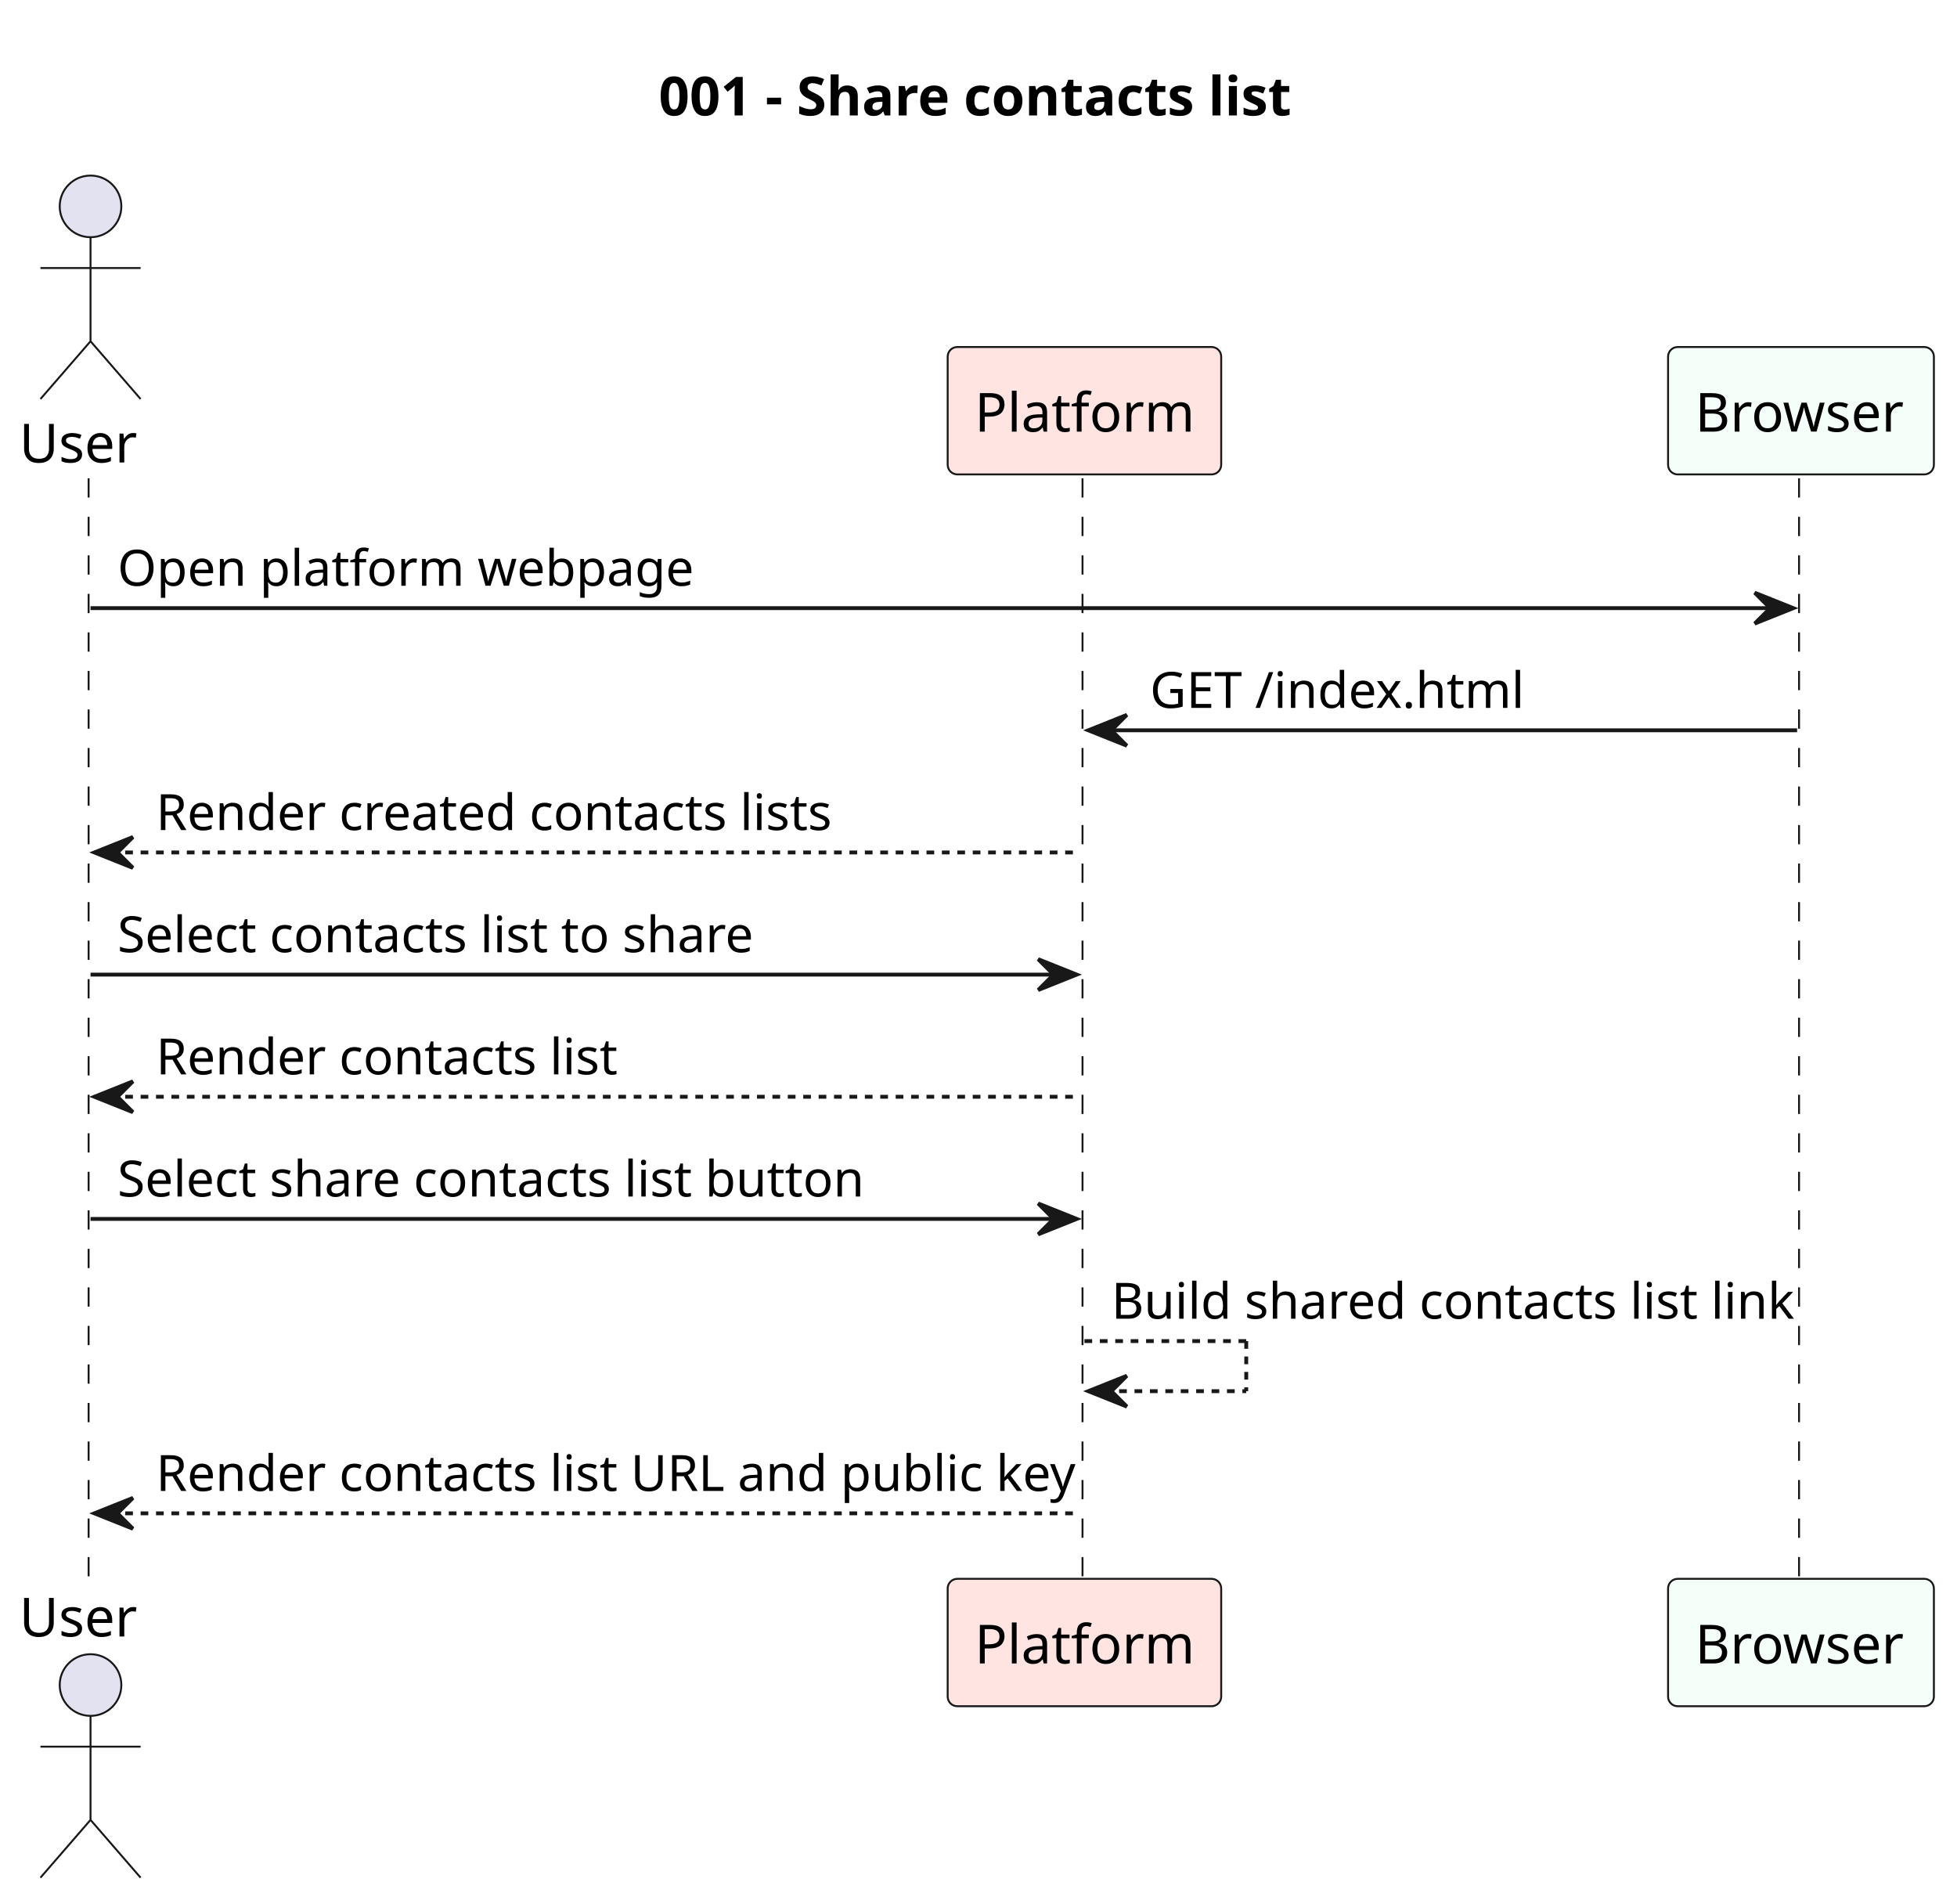
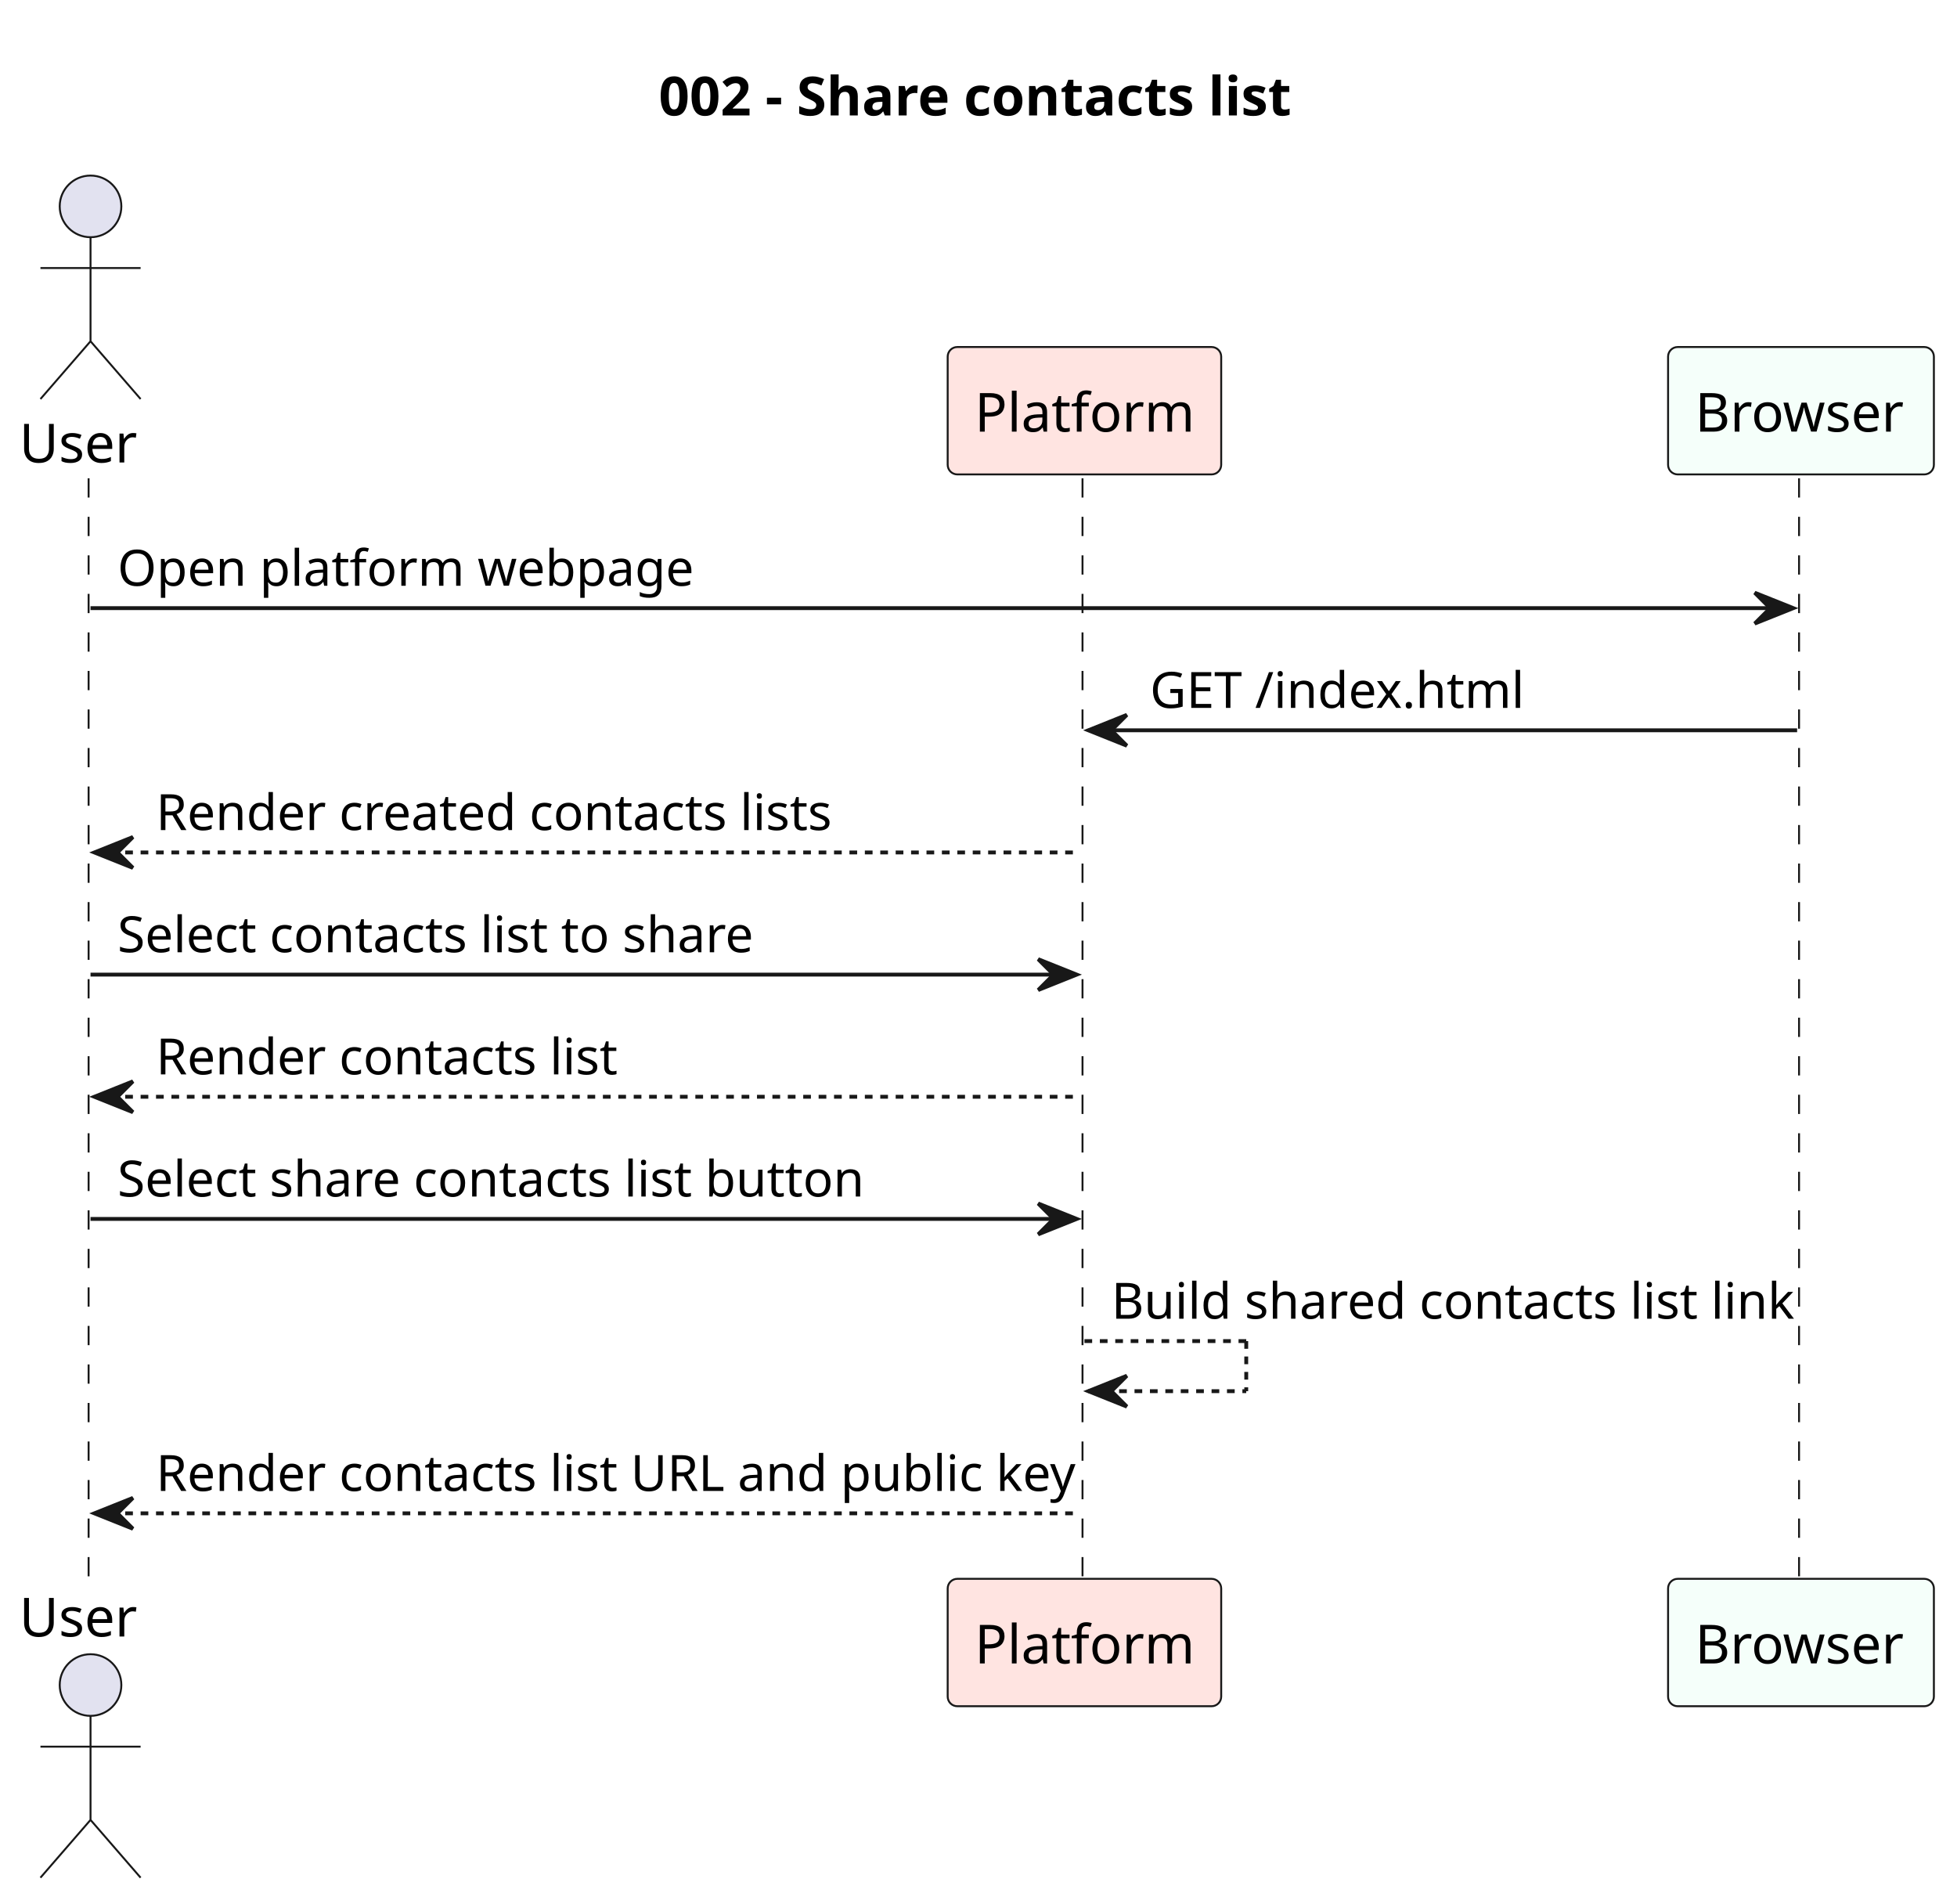
<svg xmlns="http://www.w3.org/2000/svg" contentStyleType="text/css" height="494px" preserveAspectRatio="none" style="width:508px;height:494px;background:#FFFFFF;" version="1.1" viewBox="0 0 508 494" width="508px" zoomAndPan="magnify">
  <defs />
  <g>
-     <text fill="#000000" font-family="sans-serif" font-size="14" font-weight="bold" lengthAdjust="spacing" textLength="164" x="171" y="29.966">001 - Share contacts list</text>
+     <text fill="#000000" font-family="sans-serif" font-size="14" font-weight="bold" lengthAdjust="spacing" textLength="164" x="171" y="29.966">002 - Share contacts list</text>
    <line style="stroke:#181818;stroke-width:0.5;stroke-dasharray:5.0,5.0;" x1="23" x2="23" y1="124.136" y2="410.784" />
    <line style="stroke:#181818;stroke-width:0.5;stroke-dasharray:5.0,5.0;" x1="281" x2="281" y1="124.136" y2="410.784" />
    <line style="stroke:#181818;stroke-width:0.5;stroke-dasharray:5.0,5.0;" x1="467" x2="467" y1="124.136" y2="410.784" />
    <text fill="#000000" font-family="sans-serif" font-size="14" lengthAdjust="spacing" textLength="31" x="5" y="120.034">User</text>
    <ellipse cx="23.5" cy="53.568" fill="#E2E2F0" rx="8" ry="8" style="stroke:#181818;stroke-width:0.5;" />
    <path d="M23.5,61.568 L23.5,88.568 M10.5,69.568 L36.5,69.568 M23.5,88.568 L10.5,103.568 M23.5,88.568 L36.5,103.568 " fill="none" style="stroke:#181818;stroke-width:0.5;" />
    <text fill="#000000" font-family="sans-serif" font-size="14" lengthAdjust="spacing" textLength="31" x="5" y="424.75">User</text>
    <ellipse cx="23.5" cy="437.352" fill="#E2E2F0" rx="8" ry="8" style="stroke:#181818;stroke-width:0.5;" />
    <path d="M23.5,445.352 L23.5,472.352 M10.5,453.352 L36.5,453.352 M23.5,472.352 L10.5,487.352 M23.5,472.352 L36.5,487.352 " fill="none" style="stroke:#181818;stroke-width:0.5;" />
    <rect fill="#FFE4E1" height="33.068" rx="2.5" ry="2.5" style="stroke:#181818;stroke-width:0.5;" width="71" x="246" y="90.068" />
    <text fill="#000000" font-family="sans-serif" font-size="14" lengthAdjust="spacing" textLength="57" x="253" y="112.034">Platform</text>
    <rect fill="#FFE4E1" height="33.068" rx="2.5" ry="2.5" style="stroke:#181818;stroke-width:0.5;" width="71" x="246" y="409.784" />
    <text fill="#000000" font-family="sans-serif" font-size="14" lengthAdjust="spacing" textLength="57" x="253" y="431.75">Platform</text>
    <rect fill="#F5FFFA" height="33.068" rx="2.5" ry="2.5" style="stroke:#181818;stroke-width:0.5;" width="69" x="433" y="90.068" />
    <text fill="#000000" font-family="sans-serif" font-size="14" lengthAdjust="spacing" textLength="55" x="440" y="112.034">Browser</text>
    <rect fill="#F5FFFA" height="33.068" rx="2.5" ry="2.5" style="stroke:#181818;stroke-width:0.5;" width="69" x="433" y="409.784" />
    <text fill="#000000" font-family="sans-serif" font-size="14" lengthAdjust="spacing" textLength="55" x="440" y="431.75">Browser</text>
    <polygon fill="#181818" points="455.5,153.842,465.5,157.842,455.5,161.842,459.5,157.842" style="stroke:#181818;stroke-width:1.0;" />
    <line style="stroke:#181818;stroke-width:1.0;" x1="23.5" x2="461.5" y1="157.842" y2="157.842" />
    <text fill="#000000" font-family="sans-serif" font-size="13" lengthAdjust="spacing" textLength="146" x="30.5" y="152.033">Open platform webpage</text>
    <polygon fill="#181818" points="292.5,185.548,282.5,189.548,292.5,193.548,288.5,189.548" style="stroke:#181818;stroke-width:1.0;" />
    <line style="stroke:#181818;stroke-width:1.0;" x1="286.5" x2="466.5" y1="189.548" y2="189.548" />
    <text fill="#000000" font-family="sans-serif" font-size="13" lengthAdjust="spacing" textLength="95" x="298.5" y="183.739">GET /index.html</text>
    <polygon fill="#181818" points="34.5,217.254,24.5,221.254,34.5,225.254,30.5,221.254" style="stroke:#181818;stroke-width:1.0;" />
    <line style="stroke:#181818;stroke-width:1.0;stroke-dasharray:2.0,2.0;" x1="28.5" x2="280.5" y1="221.254" y2="221.254" />
    <text fill="#000000" font-family="sans-serif" font-size="13" lengthAdjust="spacing" textLength="171" x="40.5" y="215.445">Render created contacts lists</text>
    <polygon fill="#181818" points="269.5,248.96,279.5,252.96,269.5,256.96,273.5,252.96" style="stroke:#181818;stroke-width:1.0;" />
    <line style="stroke:#181818;stroke-width:1.0;" x1="23.5" x2="275.5" y1="252.96" y2="252.96" />
    <text fill="#000000" font-family="sans-serif" font-size="13" lengthAdjust="spacing" textLength="161" x="30.5" y="247.151">Select contacts list to share</text>
    <polygon fill="#181818" points="34.5,280.666,24.5,284.666,34.5,288.666,30.5,284.666" style="stroke:#181818;stroke-width:1.0;" />
    <line style="stroke:#181818;stroke-width:1.0;stroke-dasharray:2.0,2.0;" x1="28.5" x2="280.5" y1="284.666" y2="284.666" />
    <text fill="#000000" font-family="sans-serif" font-size="13" lengthAdjust="spacing" textLength="117" x="40.5" y="278.857">Render contacts list</text>
    <polygon fill="#181818" points="269.5,312.372,279.5,316.372,269.5,320.372,273.5,316.372" style="stroke:#181818;stroke-width:1.0;" />
    <line style="stroke:#181818;stroke-width:1.0;" x1="23.5" x2="275.5" y1="316.372" y2="316.372" />
    <text fill="#000000" font-family="sans-serif" font-size="13" lengthAdjust="spacing" textLength="190" x="30.5" y="310.563">Select share contacts list button</text>
    <line style="stroke:#181818;stroke-width:1.0;stroke-dasharray:2.0,2.0;" x1="281.5" x2="323.5" y1="348.078" y2="348.078" />
    <line style="stroke:#181818;stroke-width:1.0;stroke-dasharray:2.0,2.0;" x1="323.5" x2="323.5" y1="348.078" y2="361.078" />
    <line style="stroke:#181818;stroke-width:1.0;stroke-dasharray:2.0,2.0;" x1="282.5" x2="323.5" y1="361.078" y2="361.078" />
    <polygon fill="#181818" points="292.5,357.078,282.5,361.078,292.5,365.078,288.5,361.078" style="stroke:#181818;stroke-width:1.0;" />
    <text fill="#000000" font-family="sans-serif" font-size="13" lengthAdjust="spacing" textLength="172" x="288.5" y="342.269">Build shared contacts list link</text>
    <polygon fill="#181818" points="34.5,388.784,24.5,392.784,34.5,396.784,30.5,392.784" style="stroke:#181818;stroke-width:1.0;" />
    <line style="stroke:#181818;stroke-width:1.0;stroke-dasharray:2.0,2.0;" x1="28.5" x2="280.5" y1="392.784" y2="392.784" />
    <text fill="#000000" font-family="sans-serif" font-size="13" lengthAdjust="spacing" textLength="234" x="40.5" y="386.975">Render contacts list URL and public key</text>
  </g>
</svg>
